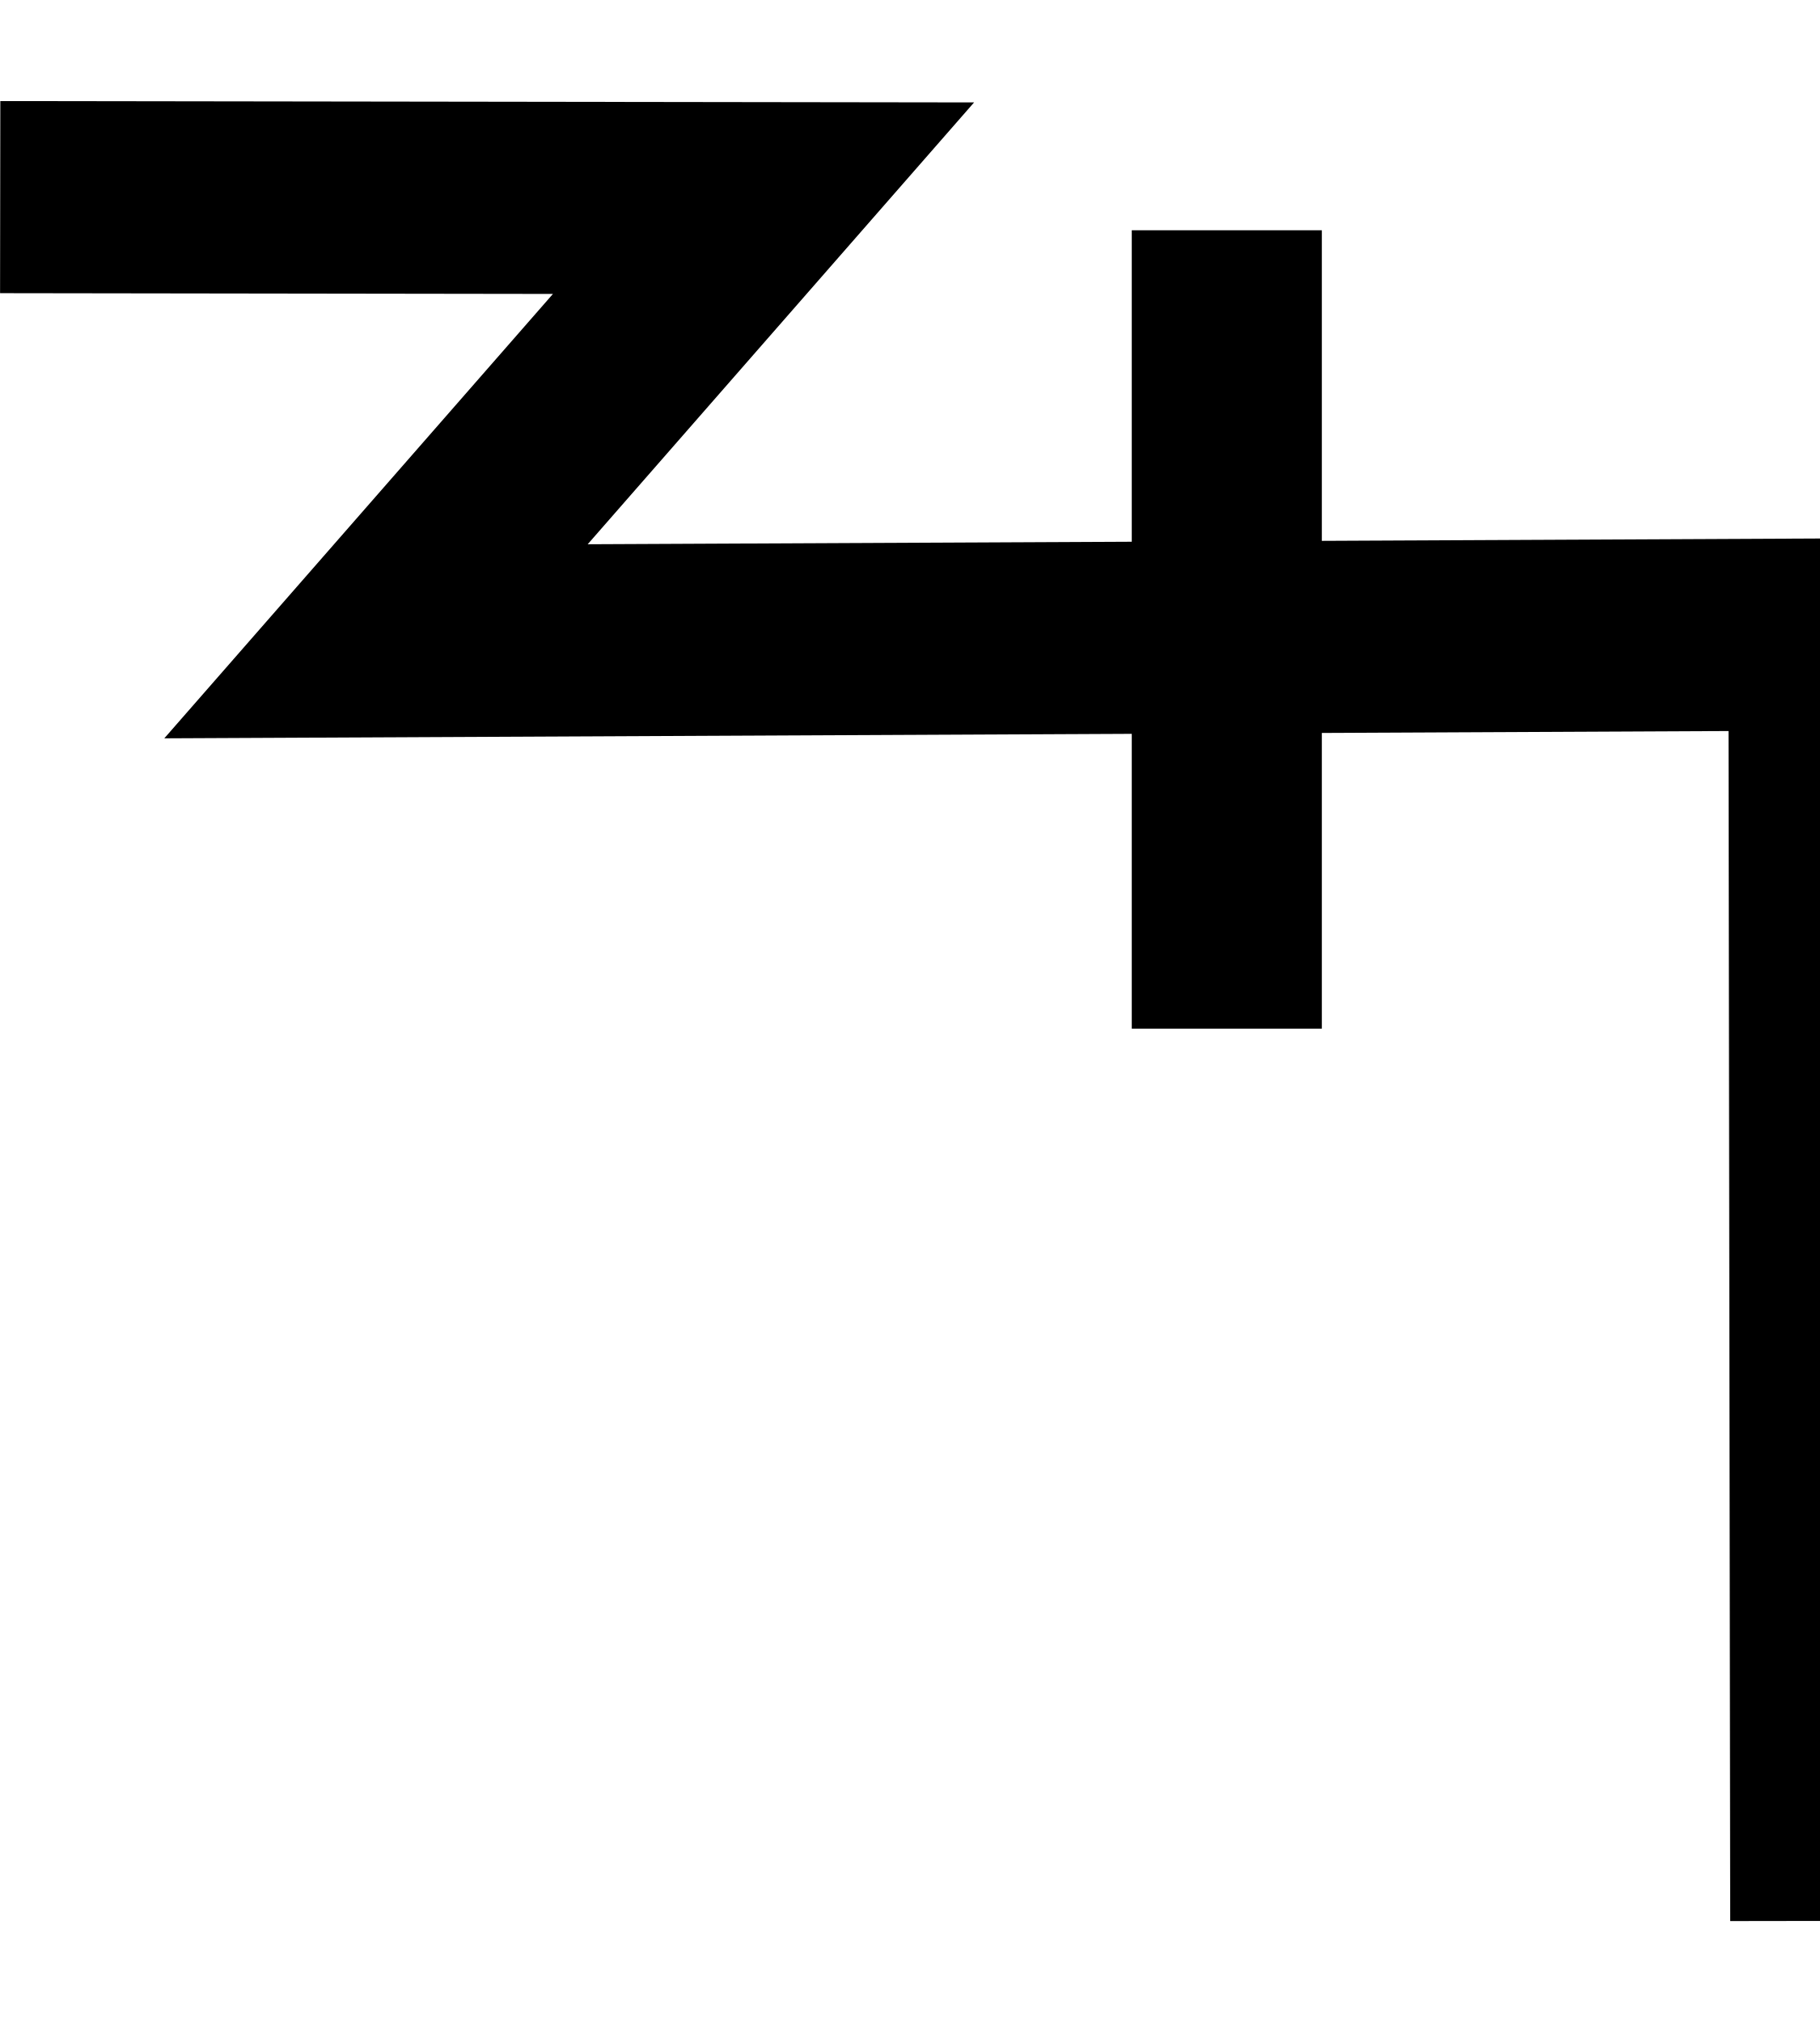
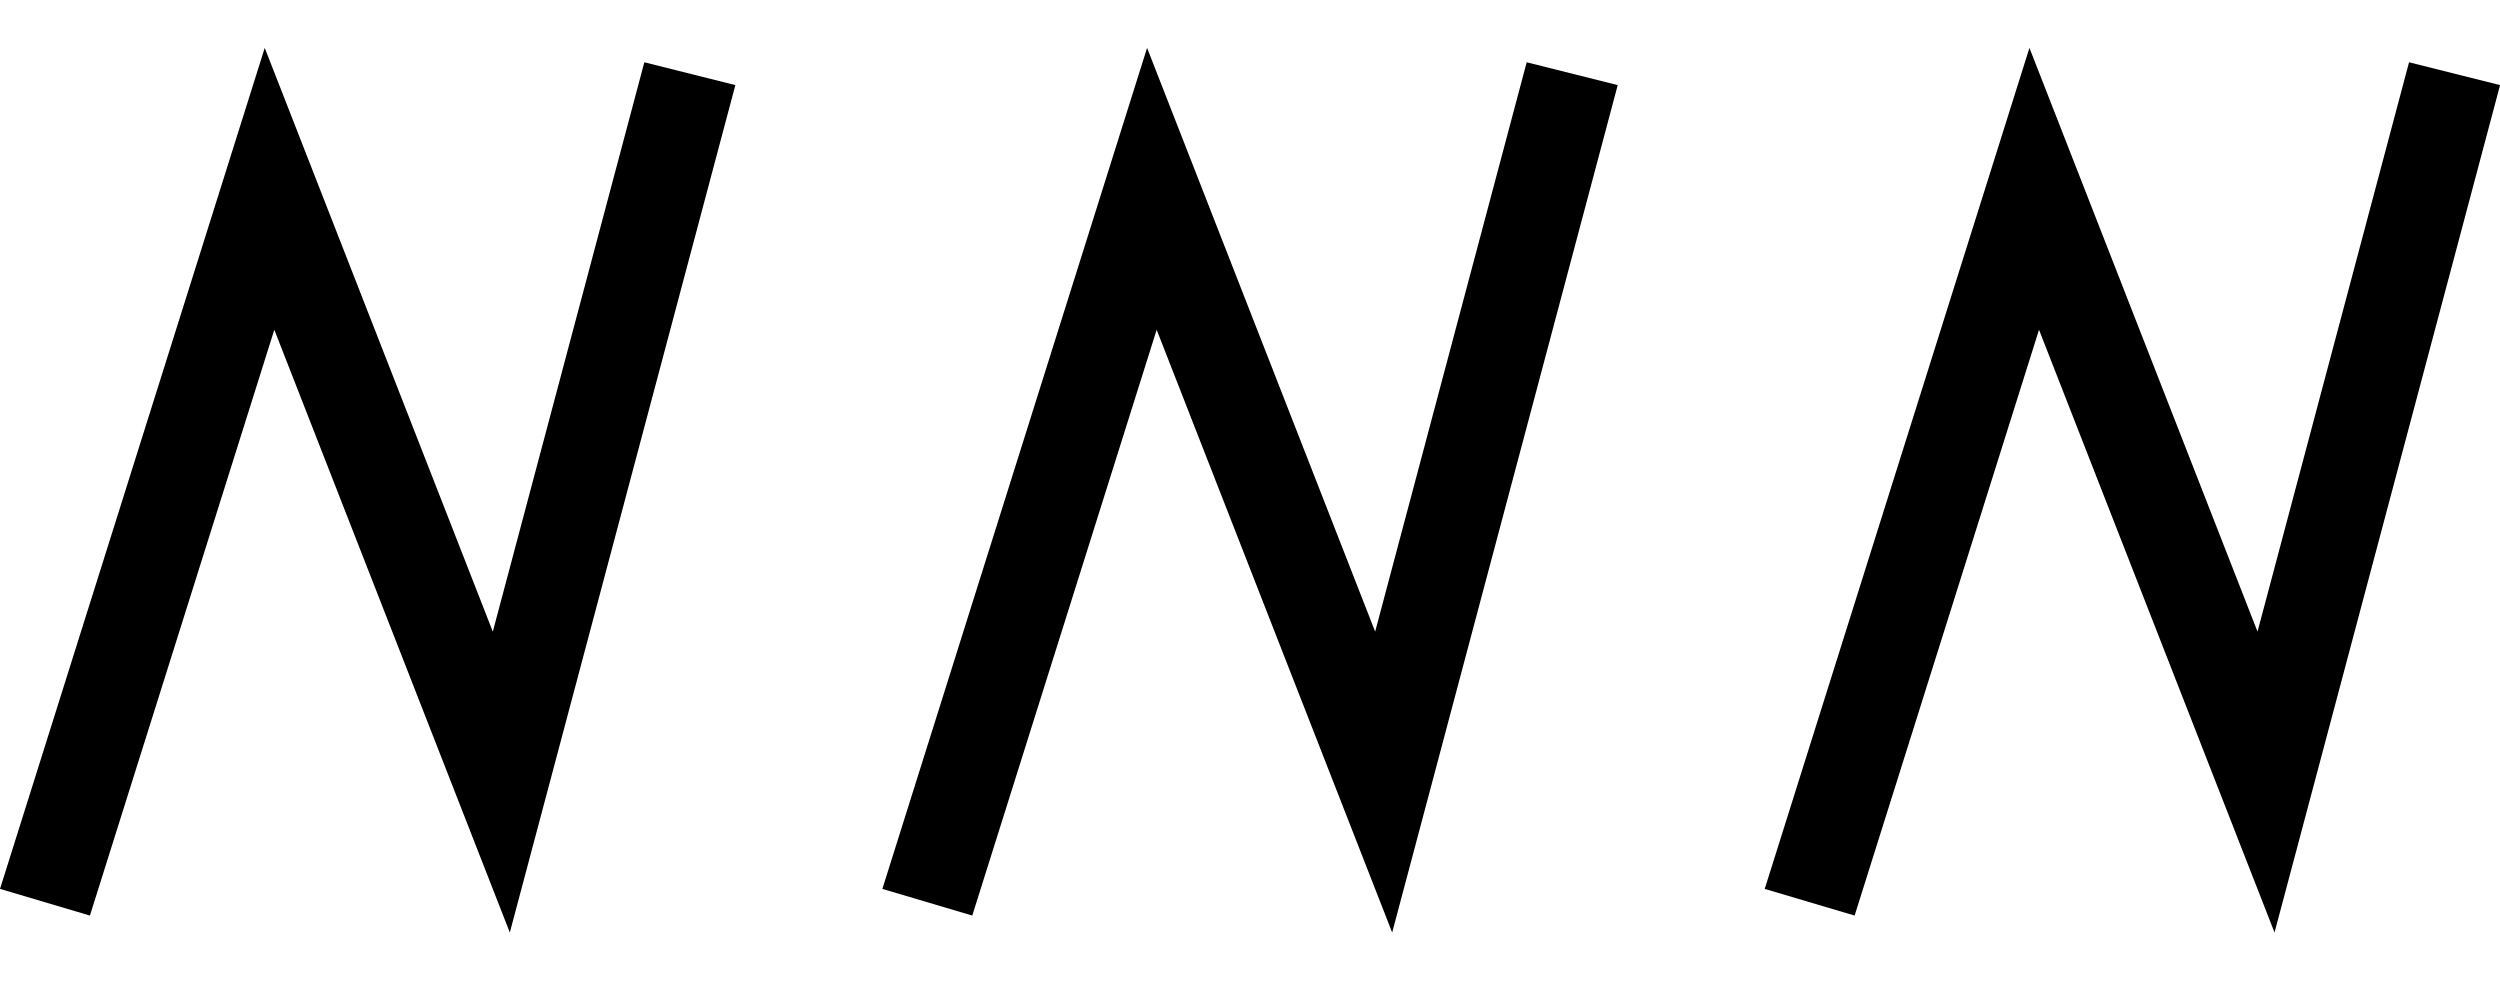
- <svg xmlns="http://www.w3.org/2000/svg" width="18" height="20" viewBox="0 0 18 20" version="1.1" id="svg3807">
+ <svg xmlns="http://www.w3.org/2000/svg" width="51" height="20" viewBox="0 0 51 20" version="1.1" id="svg3807">
  <g id="layer L1" transform="translate(0,10)">
    <g transform="translate(0,0)">
-       <g id="layer1" transform="translate(0,-291.7083)">
-         <g transform="matrix(1.172932,0,0,-0.9520283,-583.8196,-1486.07)" id="g10351" style="stroke-width:1.788;stroke-miterlimit:4;stroke-dasharray:none">
-           <g transform="matrix(0.9094024,0,0,1.120415,45.09442,226.1223)" id="g10351-0" style="stroke-width:1.789;stroke-miterlimit:4;stroke-dasharray:none">
-             <g id="g2601" transform="matrix(0.8925618,0,0,0.8925266,53.47671,-202.8362)" style="stroke-width:2.005">
-               <g transform="matrix(0.9161032,0,0,-0.9078513,101.9969,-4745.411)" id="g14246" style="stroke-width:2.177;stroke-miterlimit:4;stroke-dasharray:none">
-                 <g id="g2026" transform="matrix(0.9836948,0,0,1.003382,0.4820347,12.44281)" style="stroke-width:2.191">
-                   <g id="g10351-6-6" transform="matrix(1,0,0,-1,-52.6095,-5050.459)" style="stroke-width:2.191;stroke-miterlimit:4;stroke-dasharray:none">
-                     <path id="path4186-6-7-94-7-8-3-4-9-4-6-7-7-6-2-7-8" d="m 505.411,-1877.514 v 9.106" style="fill:none;fill-rule:evenodd;stroke:#000000;stroke-width:2.191;stroke-linecap:butt;stroke-linejoin:miter;stroke-miterlimit:4;stroke-dasharray:none;stroke-opacity:1" />
+       <g transform="translate(0,0)">
+         <g id="layer1" transform="translate(0,-291.7083)">
+           <g transform="matrix(1.172932,0,0,-0.9520283,-583.8196,-1486.07)" id="g10351" style="stroke-width:1.788;stroke-miterlimit:4;stroke-dasharray:none">
+             <g transform="matrix(0.9094024,0,0,1.120415,45.09442,226.1223)" id="g10351-0" style="stroke-width:1.789;stroke-miterlimit:4;stroke-dasharray:none">
+               <g id="g2601" transform="matrix(0.8925618,0,0,0.8925266,53.47671,-202.8362)" style="stroke-width:2.005">
+                 <g id="g3084" transform="matrix(1.011122,0,0,0.9932151,-7.370096,-13.71252)" style="stroke-width:2.001">
+                   <g transform="matrix(0.8377975,0,0,0.8280196,-39.34358,-319.7406)" id="g10367" style="stroke-width:2.22;stroke-miterlimit:4;stroke-dasharray:none">
+                     <path style="fill:none;fill-rule:evenodd;stroke:#000000;stroke-width:2.378;stroke-linecap:butt;stroke-linejoin:miter;stroke-miterlimit:4;stroke-dasharray:none;stroke-opacity:1" d="m 660.685,-1855.555 -4.769,-18.457 -5.863,15.457 -5.68,-18.588" id="path4186-6-7-94-7-8-3-4-9-6-9-9-0-1-3" />
                  </g>
-                   <path style="fill:none;fill-rule:evenodd;stroke:#000000;stroke-width:2.191;stroke-linecap:butt;stroke-linejoin:miter;stroke-miterlimit:4;stroke-dasharray:none;stroke-opacity:1" d="m 438.662,-3182.429 8.799,0.012 -4.467,5.054 16.685,-0.077 0.021,14.672" id="path4176-9-6-97-2" />
+                 </g>
+               </g>
+             </g>
+           </g>
+         </g>
+       </g>
+       <g transform="translate(18,0)">
+         <g id="layer1" transform="translate(0,-291.7083)">
+           <g transform="matrix(1.172932,0,0,-0.9520283,-583.8196,-1486.07)" id="g10351" style="stroke-width:1.788;stroke-miterlimit:4;stroke-dasharray:none">
+             <g transform="matrix(0.9094024,0,0,1.120415,45.09442,226.1223)" id="g10351-0" style="stroke-width:1.789;stroke-miterlimit:4;stroke-dasharray:none">
+               <g id="g2601" transform="matrix(0.8925618,0,0,0.8925266,53.47671,-202.8362)" style="stroke-width:2.005">
+                 <g id="g3084" transform="matrix(1.011122,0,0,0.9932151,-7.370096,-13.71252)" style="stroke-width:2.001">
+                   <g transform="matrix(0.8377975,0,0,0.8280196,-39.34358,-319.7406)" id="g10367" style="stroke-width:2.22;stroke-miterlimit:4;stroke-dasharray:none">
+                     <path style="fill:none;fill-rule:evenodd;stroke:#000000;stroke-width:2.378;stroke-linecap:butt;stroke-linejoin:miter;stroke-miterlimit:4;stroke-dasharray:none;stroke-opacity:1" d="m 660.685,-1855.555 -4.769,-18.457 -5.863,15.457 -5.68,-18.588" id="path4186-6-7-94-7-8-3-4-9-6-9-9-0-1-3" />
+                   </g>
+                 </g>
+               </g>
+             </g>
+           </g>
+         </g>
+       </g>
+       <g transform="translate(36,0)">
+         <g id="layer1" transform="translate(0,-291.7083)">
+           <g transform="matrix(1.172932,0,0,-0.9520283,-583.8196,-1486.07)" id="g10351" style="stroke-width:1.788;stroke-miterlimit:4;stroke-dasharray:none">
+             <g transform="matrix(0.9094024,0,0,1.120415,45.09442,226.1223)" id="g10351-0" style="stroke-width:1.789;stroke-miterlimit:4;stroke-dasharray:none">
+               <g id="g2601" transform="matrix(0.8925618,0,0,0.8925266,53.47671,-202.8362)" style="stroke-width:2.005">
+                 <g id="g3084" transform="matrix(1.011122,0,0,0.9932151,-7.370096,-13.71252)" style="stroke-width:2.001">
+                   <g transform="matrix(0.8377975,0,0,0.8280196,-39.34358,-319.7406)" id="g10367" style="stroke-width:2.22;stroke-miterlimit:4;stroke-dasharray:none">
+                     <path style="fill:none;fill-rule:evenodd;stroke:#000000;stroke-width:2.378;stroke-linecap:butt;stroke-linejoin:miter;stroke-miterlimit:4;stroke-dasharray:none;stroke-opacity:1" d="m 660.685,-1855.555 -4.769,-18.457 -5.863,15.457 -5.68,-18.588" id="path4186-6-7-94-7-8-3-4-9-6-9-9-0-1-3" />
+                   </g>
                </g>
              </g>
            </g>
          </g>
        </g>
      </g>
    </g>
  </g>
</svg>
